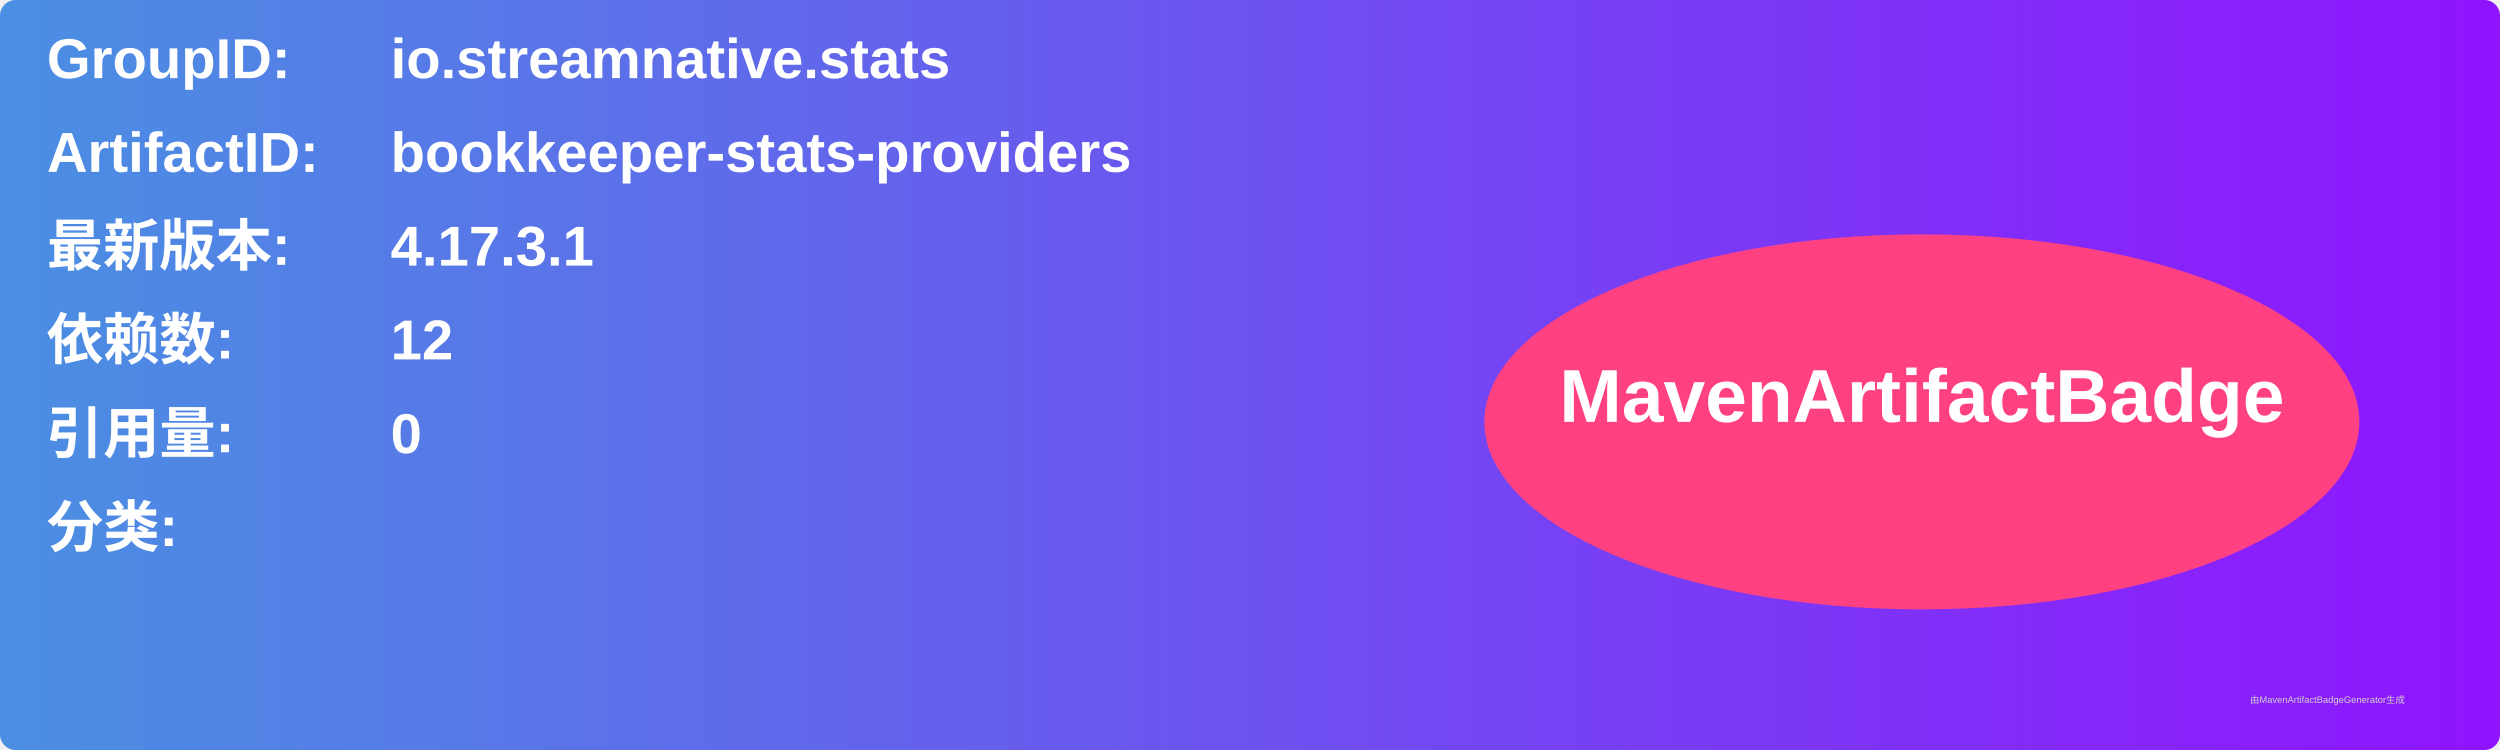
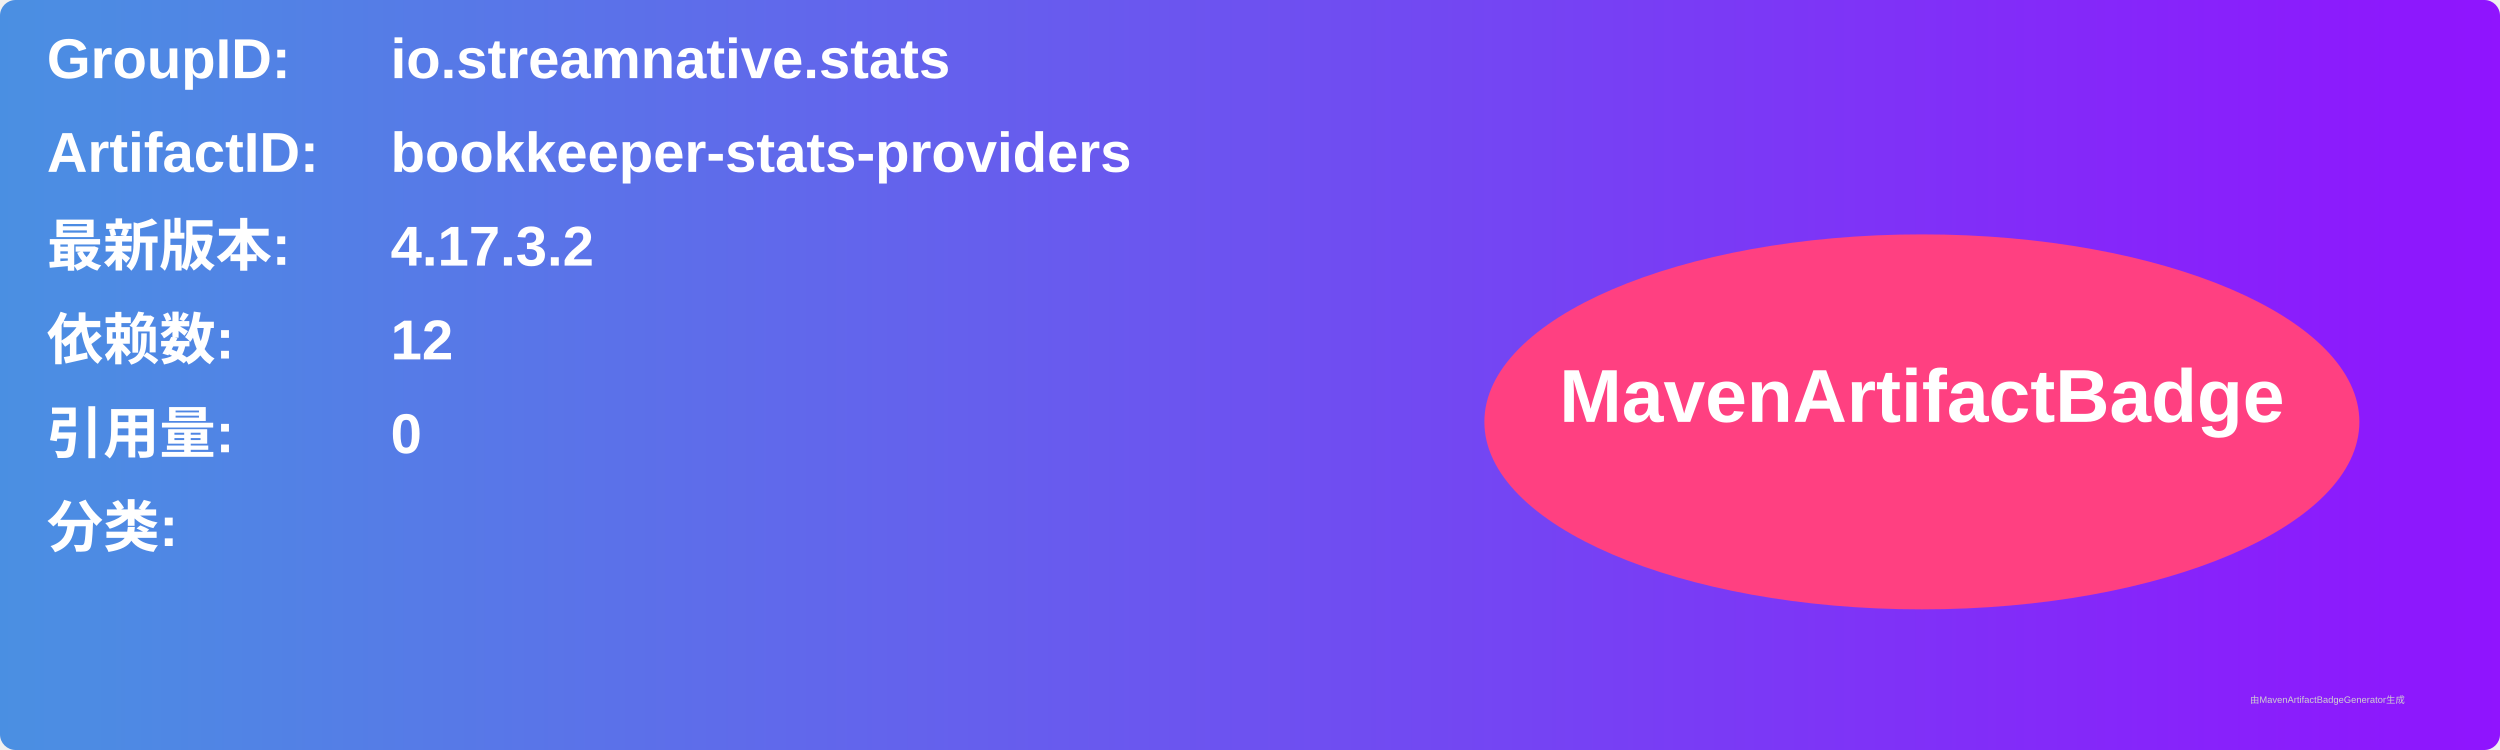
<svg xmlns="http://www.w3.org/2000/svg" width="800" height="240" viewBox="0 0 800 240">
  <linearGradient id="grad" x1="0%" y1="0%" x2="100%" y2="0%">
    <stop offset="0%" stop-color="#4a90e2" />
    <stop offset="100%" stop-color="#9013fe" />
  </linearGradient>
  <rect width="100%" height="100%" rx="5" ry="5" fill="url(#grad)" />
  <g transform="translate(15, 15)">
    <text x="0" y="10" font-family="Arial" font-size="18" fill="white" font-weight="bold" width="260">GroupID:</text>
    <text x="110" y="10" font-family="Arial" font-size="18" fill="white" font-weight="bold" width="460">io.streamnative.stats</text>
    <text x="0" y="40" font-family="Arial" font-size="18" fill="white" font-weight="bold" width="260">ArtifactID:</text>
    <text x="110" y="40" font-family="Arial" font-size="18" fill="white" font-weight="bold" width="460">bookkeeper-stats-providers</text>
    <text x="0" y="70" font-family="Arial" font-size="18" fill="white" font-weight="bold">最新版本:</text>
    <text x="110" y="70" font-family="Arial" font-size="18" fill="white" font-weight="bold">
-       <tspan font-weight="bold">4.17.3.1</tspan>
+       <tspan font-weight="bold">4.17.3.2</tspan>
    </text>
    <text x="0" y="100" font-family="Arial" font-size="18" fill="white" font-weight="bold">依赖数: </text>
    <text x="110" y="100" font-family="Arial" font-size="18" fill="white">
      <tspan font-weight="bold">12</tspan>
    </text>
    <text x="0" y="130" font-family="Arial" font-size="18" fill="white" font-weight="bold">引用量: </text>
    <text x="110" y="130" font-family="Arial" font-size="18" fill="white">
      <tspan font-weight="bold">0</tspan>
    </text>
    <text x="0" y="160" font-family="Arial" font-size="18" fill="white" font-weight="bold">分类:</text>
    <text x="10" y="190" font-family="Arial" font-size="10" fill="white">
      <tspan font-weight="bold" />
    </text>
    <ellipse cx="600" cy="120" rx="140" ry="60" fill="#ff4081" />
    <text x="600" y="120" text-anchor="middle" font-family="Arial" font-size="24" fill="white" font-weight="bold">MavenArtifactBadge</text>
  </g>
  <text x="720" y="225" font-family="Arial" font-size="3" fill="#d0d0d0">由MavenArtifactBadgeGenerator生成</text>
</svg>
